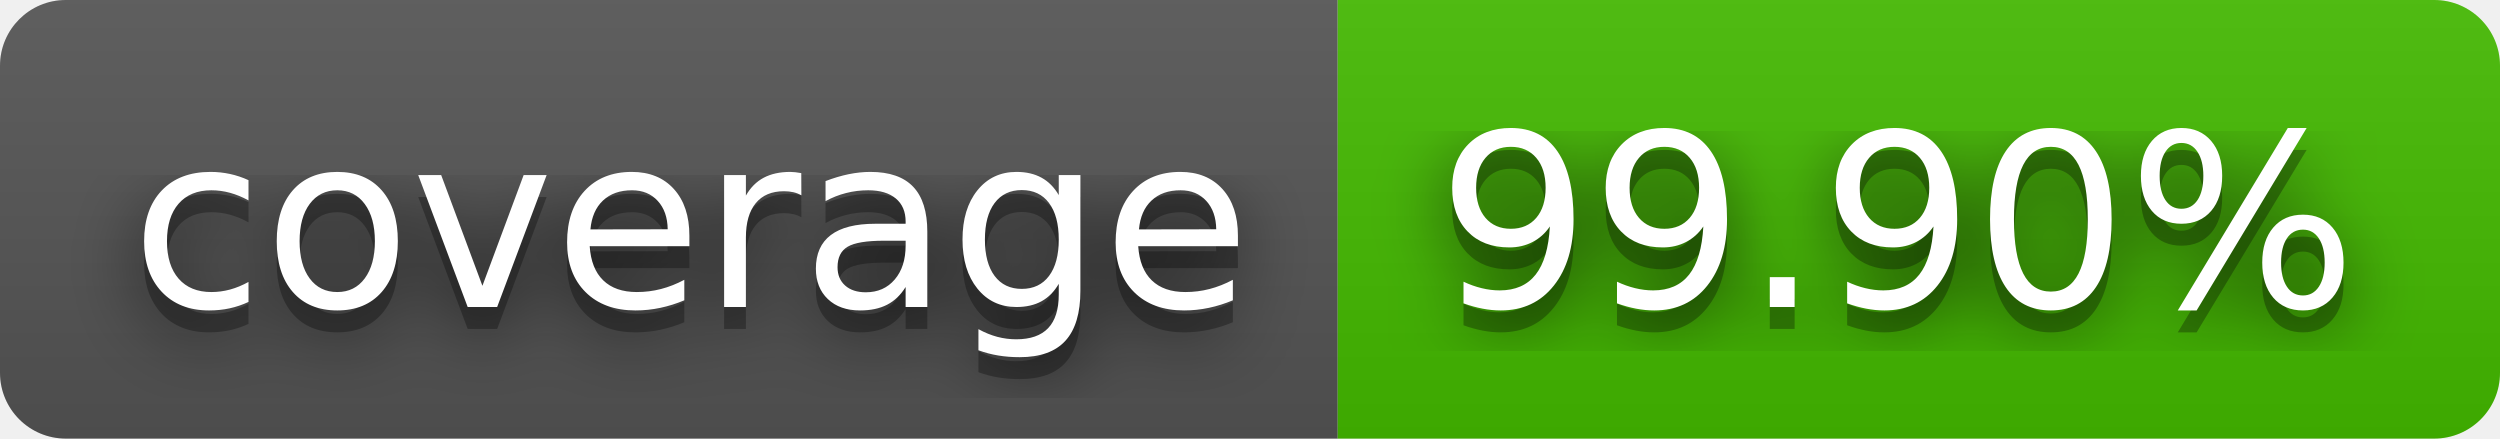
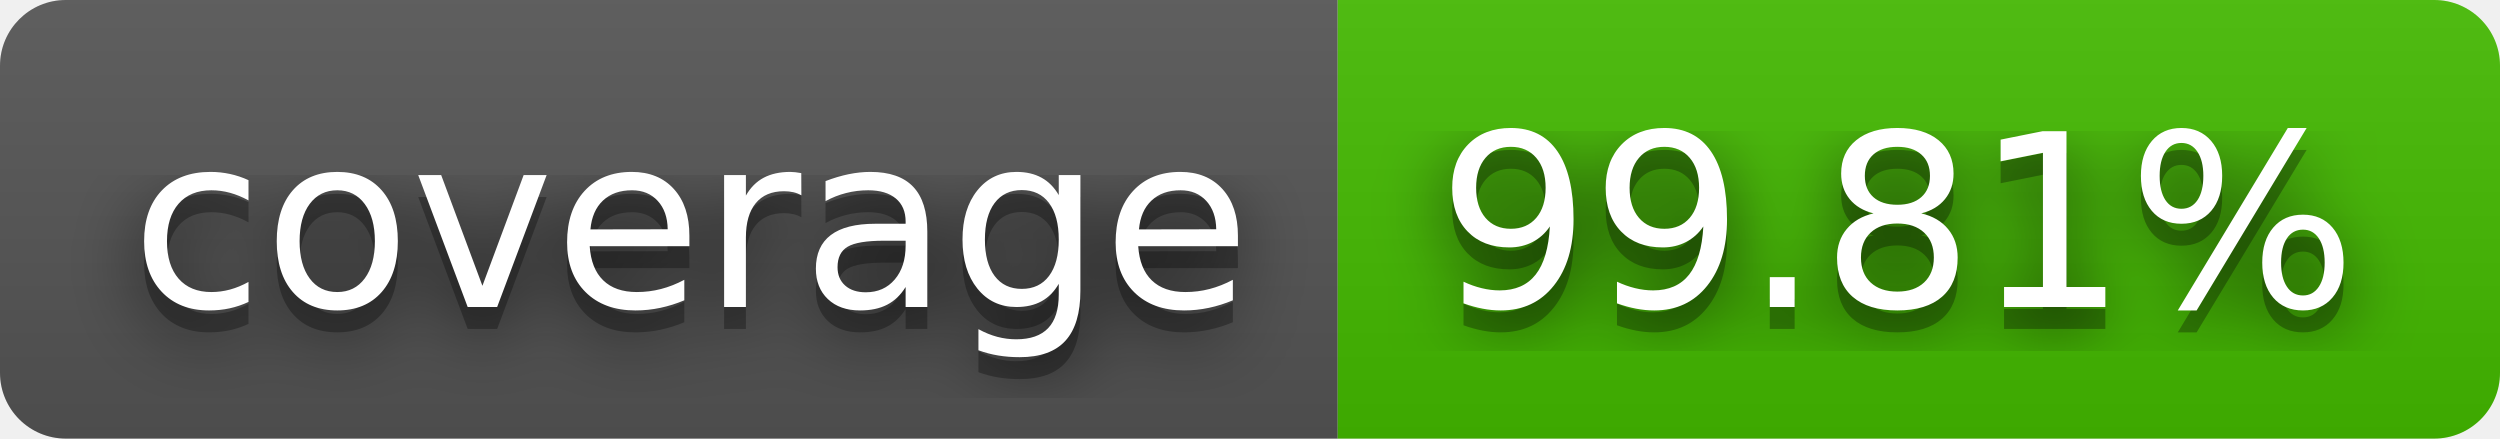
- <svg xmlns="http://www.w3.org/2000/svg" width="114" height="20" role="img" aria-label="coverage: 99.90%">
+ <svg xmlns="http://www.w3.org/2000/svg" width="114" height="20" role="img" aria-label="coverage: 99.81%">
  <filter id="blur">
    <feGaussianBlur stdDeviation="16" />
  </filter>
  <linearGradient id="s" x2="0" y2="100%">
    <stop offset="0" stop-color="#bbb" stop-opacity=".1" />
    <stop offset="1" stop-opacity=".1" />
  </linearGradient>
  <clipPath id="r">
    <rect width="114" height="20" rx="3" />
  </clipPath>
  <g clip-path="url(#r)">
    <rect width="61" height="20" fill="#555" />
    <rect x="61" width="53" height="20" fill="#4b0" />
    <rect width="114" height="20" fill="url(#s)" />
  </g>
  <g fill="#fff" text-anchor="middle" font-family="Verdana,Geneva,DejaVu Sans,sans-serif" text-rendering="geometricPrecision" font-size="110">
    <g transform="scale(.1)">
      <g aria-hidden="true" fill="#010101">
        <text x="315" y="150" fill-opacity=".8" filter="url(#blur)" textLength="510">coverage</text>
        <text x="315" y="150" fill-opacity=".3" textLength="510">coverage</text>
      </g>
      <text x="315" y="140" textLength="510">coverage</text>
    </g>
    <g transform="scale(.1)">
      <g aria-hidden="true" fill="#010101">
-         <text x="865" y="150" fill-opacity=".8" filter="url(#blur)" textLength="430">99.90%</text>
-         <text x="865" y="150" fill-opacity=".3" textLength="430">99.90%</text>
+         <text x="865" y="150" fill-opacity=".8" filter="url(#blur)" textLength="430">99.81%</text>
+         <text x="865" y="150" fill-opacity=".3" textLength="430">99.81%</text>
      </g>
-       <text x="865" y="140" textLength="430">99.90%</text>
+       <text x="865" y="140" textLength="430">99.81%</text>
    </g>
  </g>
</svg>
